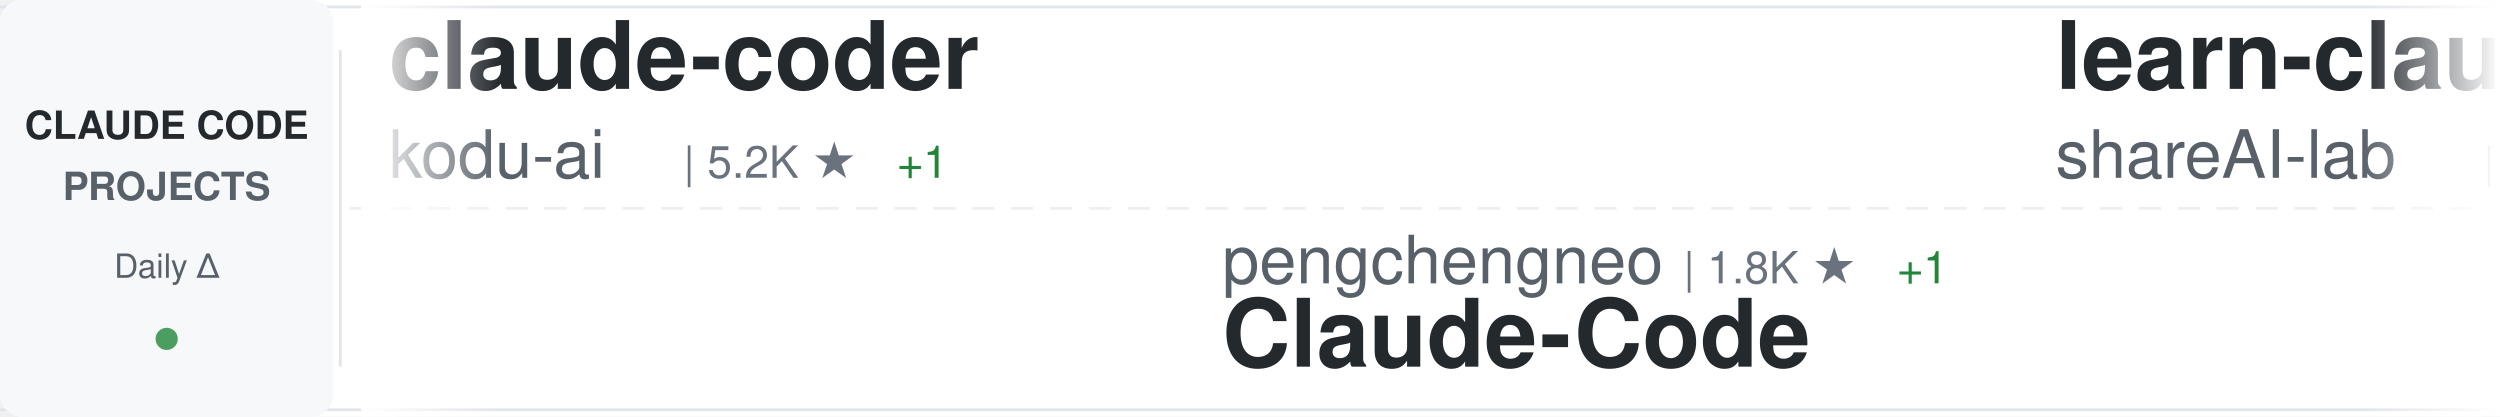
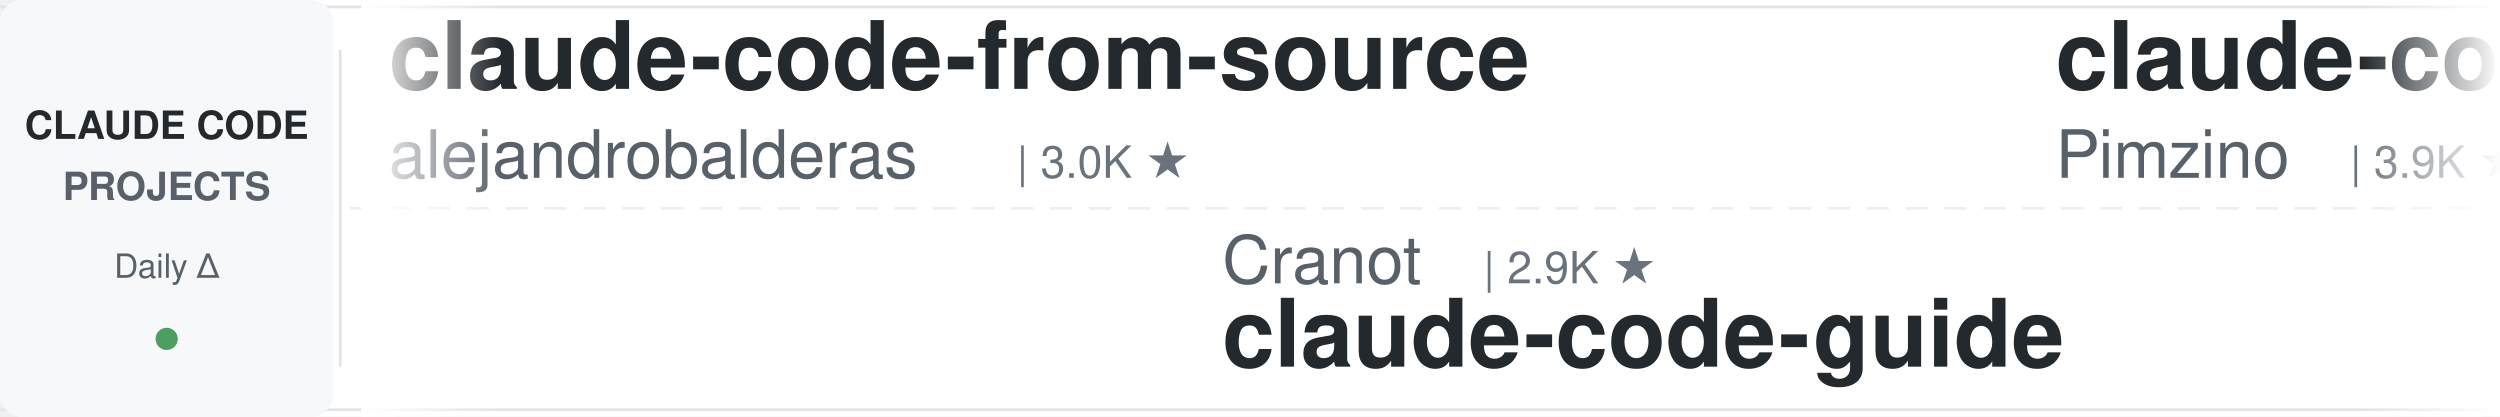
<svg xmlns="http://www.w3.org/2000/svg" width="900" height="150">
  <defs>
    <linearGradient id="awesomeLeftFade" x1="0%" y1="0%" x2="100%" y2="0%">
      <stop offset="0%" style="stop-color:#ffffff;stop-opacity:1" />
      <stop offset="100%" style="stop-color:#ffffff;stop-opacity:0" />
    </linearGradient>
    <linearGradient id="awesomeRightFade" x1="0%" y1="0%" x2="100%" y2="0%">
      <stop offset="0%" style="stop-color:#ffffff;stop-opacity:0" />
      <stop offset="100%" style="stop-color:#ffffff;stop-opacity:1" />
    </linearGradient>
  </defs>
  <rect width="900" height="150" fill="#ffffff" rx="8" />
  <rect x="0" y="2" width="900" height="1" fill="#e1e4e8" />
  <rect x="0" y="147" width="900" height="1" fill="#e1e4e8" />
  <line x1="0" y1="75" x2="900" y2="75" stroke="#e1e4e8" stroke-width="1" stroke-dasharray="8 6" opacity="0.6" />
  <rect x="0" y="0" width="120" height="150" fill="#f6f8fa" rx="8" />
  <text x="60" y="50" font-family="-apple-system, BlinkMacSystemFont, 'Segoe UI', Helvetica, Arial, sans-serif" font-size="14" font-weight="600" fill="#24292e" text-anchor="middle">CLAUDE CODE</text>
  <text x="60" y="72" font-family="-apple-system, BlinkMacSystemFont, 'Segoe UI', Helvetica, Arial, sans-serif" font-size="14" font-weight="600" fill="#586069" text-anchor="middle">PROJECTS</text>
  <text x="60" y="100" font-family="-apple-system, BlinkMacSystemFont, 'Segoe UI', Helvetica, Arial, sans-serif" font-size="12" font-weight="500" fill="#586069" text-anchor="middle">Daily Δ</text>
  <circle cx="60" cy="122" r="4" fill="#22863a" opacity="0.8" />
  <rect x="122" y="18" width="1" height="114" fill="#e1e4e8" />
  <clipPath id="awesomeTickerClip">
    <rect x="130" y="0" width="770" height="150" />
  </clipPath>
  <g clip-path="url(#awesomeTickerClip)">
    <g id="awesomeTickerItems">
      <animateTransform attributeName="transform" attributeType="XML" type="translate" from="0 0" to="-3000 0" dur="54s" repeatCount="indefinite" />
      <g transform="translate(0, 0)">
+         <text x="140" y="32" font-family="-apple-system, BlinkMacSystemFont, 'Segoe UI', Helvetica, Arial, sans-serif" font-size="34" font-weight="600" fill="#24292e">claude-code-from-source</text>
+         <text x="140" y="64" font-family="-apple-system, BlinkMacSystemFont, 'Segoe UI', Helvetica, Arial, sans-serif" font-size="24" font-weight="400" fill="#586069">alejandrobalderas</text>
+         <text x="366" y="64" font-family="-apple-system, BlinkMacSystemFont, 'Segoe UI', Helvetica, Arial, sans-serif" font-size="16" font-weight="500" fill="#6a737d">| 3.0K ★</text>
+       </g>
+       <g transform="translate(300, 0)">
+         <text x="140" y="102" font-family="-apple-system, BlinkMacSystemFont, 'Segoe UI', Helvetica, Arial, sans-serif" font-size="24" font-weight="400" fill="#586069">Cranot</text>
+         <text x="234" y="102" font-family="-apple-system, BlinkMacSystemFont, 'Segoe UI', Helvetica, Arial, sans-serif" font-size="16" font-weight="500" fill="#6a737d">| 2.9K ★</text>
+         <text x="140" y="132" font-family="-apple-system, BlinkMacSystemFont, 'Segoe UI', Helvetica, Arial, sans-serif" font-size="34" font-weight="600" fill="#24292e">claude-code-guide</text>
+       </g>
+       <g transform="translate(600, 0)">
+         <text x="140" y="32" font-family="-apple-system, BlinkMacSystemFont, 'Segoe UI', Helvetica, Arial, sans-serif" font-size="34" font-weight="600" fill="#24292e">claude-code-spec-workflo...</text>
+         <text x="140" y="64" font-family="-apple-system, BlinkMacSystemFont, 'Segoe UI', Helvetica, Arial, sans-serif" font-size="24" font-weight="400" fill="#586069">Pimzino</text>
+         <text x="246" y="64" font-family="-apple-system, BlinkMacSystemFont, 'Segoe UI', Helvetica, Arial, sans-serif" font-size="16" font-weight="500" fill="#6a737d">| 3.9K ★</text>
+       </g>
+       <g transform="translate(900, 0)">
+         <text x="140" y="102" font-family="-apple-system, BlinkMacSystemFont, 'Segoe UI', Helvetica, Arial, sans-serif" font-size="24" font-weight="400" fill="#586069">diet103</text>
+         <text x="246" y="102" font-family="-apple-system, BlinkMacSystemFont, 'Segoe UI', Helvetica, Arial, sans-serif" font-size="16" font-weight="500" fill="#6a737d">| 10.0K ★</text>
+         <text x="140" y="132" font-family="-apple-system, BlinkMacSystemFont, 'Segoe UI', Helvetica, Arial, sans-serif" font-size="34" font-weight="600" fill="#24292e">claude-code-infrastructu...</text>
+       </g>
+       <g transform="translate(1200, 0)">
+         <text x="140" y="32" font-family="-apple-system, BlinkMacSystemFont, 'Segoe UI', Helvetica, Arial, sans-serif" font-size="34" font-weight="600" fill="#24292e">Open-ClaudeCode</text>
+         <text x="140" y="64" font-family="-apple-system, BlinkMacSystemFont, 'Segoe UI', Helvetica, Arial, sans-serif" font-size="24" font-weight="400" fill="#586069">LING71671</text>
+         <text x="270" y="64" font-family="-apple-system, BlinkMacSystemFont, 'Segoe UI', Helvetica, Arial, sans-serif" font-size="16" font-weight="500" fill="#6a737d">| 962 ★</text>
+       </g>
+       <g transform="translate(1500, 0)">
+         <text x="140" y="102" font-family="-apple-system, BlinkMacSystemFont, 'Segoe UI', Helvetica, Arial, sans-serif" font-size="24" font-weight="400" fill="#586069">claude-code-best</text>
+         <text x="354" y="102" font-family="-apple-system, BlinkMacSystemFont, 'Segoe UI', Helvetica, Arial, sans-serif" font-size="16" font-weight="500" fill="#6a737d">| 22.8K ★</text>
+         <text x="140" y="132" font-family="-apple-system, BlinkMacSystemFont, 'Segoe UI', Helvetica, Arial, sans-serif" font-size="34" font-weight="600" fill="#24292e">claude-code</text>
+       </g>
+       <g transform="translate(1800, 0)">
+         <text x="140" y="32" font-family="-apple-system, BlinkMacSystemFont, 'Segoe UI', Helvetica, Arial, sans-serif" font-size="34" font-weight="600" fill="#24292e">claude-code</text>
+         <text x="140" y="64" font-family="-apple-system, BlinkMacSystemFont, 'Segoe UI', Helvetica, Arial, sans-serif" font-size="24" font-weight="400" fill="#586069">xorespesp</text>
+         <text x="270" y="64" font-family="-apple-system, BlinkMacSystemFont, 'Segoe UI', Helvetica, Arial, sans-serif" font-size="16" font-weight="500" fill="#6a737d">| 232 ★</text>
+       </g>
+       <g transform="translate(2100, 0)">
+         <text x="140" y="102" font-family="-apple-system, BlinkMacSystemFont, 'Segoe UI', Helvetica, Arial, sans-serif" font-size="24" font-weight="400" fill="#586069">Windy3f3f3f3f</text>
+         <text x="318" y="102" font-family="-apple-system, BlinkMacSystemFont, 'Segoe UI', Helvetica, Arial, sans-serif" font-size="16" font-weight="500" fill="#6a737d">| 3.7K ★</text>
+         <text x="395" y="102" font-family="-apple-system, BlinkMacSystemFont, 'Segoe UI', Helvetica, Arial, sans-serif" font-size="16" font-weight="500" fill="#22863a"> +1</text>
+         <text x="140" y="132" font-family="-apple-system, BlinkMacSystemFont, 'Segoe UI', Helvetica, Arial, sans-serif" font-size="34" font-weight="600" fill="#24292e">how-claude-code-works</text>
+       </g>
+       <g transform="translate(2400, 0)">
        <text x="140" y="32" font-family="-apple-system, BlinkMacSystemFont, 'Segoe UI', Helvetica, Arial, sans-serif" font-size="34" font-weight="600" fill="#24292e">claude-coder</text>
        <text x="140" y="64" font-family="-apple-system, BlinkMacSystemFont, 'Segoe UI', Helvetica, Arial, sans-serif" font-size="24" font-weight="400" fill="#586069">kodu-ai</text>
        <text x="246" y="64" font-family="-apple-system, BlinkMacSystemFont, 'Segoe UI', Helvetica, Arial, sans-serif" font-size="16" font-weight="500" fill="#6a737d">| 5.2K ★</text>
-         <text x="323" y="64" font-family="-apple-system, BlinkMacSystemFont, 'Segoe UI', Helvetica, Arial, sans-serif" font-size="16" font-weight="500" fill="#22863a"> +1</text>
      </g>
-       <g transform="translate(300, 0)">
+       <g transform="translate(2700, 0)">
        <text x="140" y="102" font-family="-apple-system, BlinkMacSystemFont, 'Segoe UI', Helvetica, Arial, sans-serif" font-size="24" font-weight="400" fill="#586069">pengchengneo</text>
        <text x="306" y="102" font-family="-apple-system, BlinkMacSystemFont, 'Segoe UI', Helvetica, Arial, sans-serif" font-size="16" font-weight="500" fill="#6a737d">| 1.8K ★</text>
-         <text x="383" y="102" font-family="-apple-system, BlinkMacSystemFont, 'Segoe UI', Helvetica, Arial, sans-serif" font-size="16" font-weight="500" fill="#22863a"> +1</text>
        <text x="140" y="132" font-family="-apple-system, BlinkMacSystemFont, 'Segoe UI', Helvetica, Arial, sans-serif" font-size="34" font-weight="600" fill="#24292e">Claude-Code</text>
      </g>
-       <g transform="translate(600, 0)">
-         <text x="140" y="32" font-family="-apple-system, BlinkMacSystemFont, 'Segoe UI', Helvetica, Arial, sans-serif" font-size="34" font-weight="600" fill="#24292e">learn-claude-code</text>
-         <text x="140" y="64" font-family="-apple-system, BlinkMacSystemFont, 'Segoe UI', Helvetica, Arial, sans-serif" font-size="24" font-weight="400" fill="#586069">shareAI-lab</text>
-         <text x="294" y="64" font-family="-apple-system, BlinkMacSystemFont, 'Segoe UI', Helvetica, Arial, sans-serif" font-size="16" font-weight="500" fill="#6a737d">| 78.2K ★</text>
-         <text x="380" y="64" font-family="-apple-system, BlinkMacSystemFont, 'Segoe UI', Helvetica, Arial, sans-serif" font-size="16" font-weight="500" fill="#22863a"> +10</text>
-       </g>
-       <g transform="translate(900, 0)">
-         <text x="140" y="102" font-family="-apple-system, BlinkMacSystemFont, 'Segoe UI', Helvetica, Arial, sans-serif" font-size="24" font-weight="400" fill="#586069">T-Lab-CUHKSZ</text>
-         <text x="306" y="102" font-family="-apple-system, BlinkMacSystemFont, 'Segoe UI', Helvetica, Arial, sans-serif" font-size="16" font-weight="500" fill="#6a737d">| 329 ★</text>
-         <text x="140" y="132" font-family="-apple-system, BlinkMacSystemFont, 'Segoe UI', Helvetica, Arial, sans-serif" font-size="34" font-weight="600" fill="#24292e">claude-code</text>
-       </g>
-       <g transform="translate(1200, 0)">
-         <text x="140" y="32" font-family="-apple-system, BlinkMacSystemFont, 'Segoe UI', Helvetica, Arial, sans-serif" font-size="34" font-weight="600" fill="#24292e">claude-code-tips</text>
-         <text x="140" y="64" font-family="-apple-system, BlinkMacSystemFont, 'Segoe UI', Helvetica, Arial, sans-serif" font-size="24" font-weight="400" fill="#586069">ykdojo</text>
-         <text x="234" y="64" font-family="-apple-system, BlinkMacSystemFont, 'Segoe UI', Helvetica, Arial, sans-serif" font-size="16" font-weight="500" fill="#6a737d">| 10.2K ★</text>
-         <text x="320" y="64" font-family="-apple-system, BlinkMacSystemFont, 'Segoe UI', Helvetica, Arial, sans-serif" font-size="16" font-weight="500" fill="#cb2431"> -1</text>
-       </g>
-       <g transform="translate(1500, 0)">
-         <text x="140" y="102" font-family="-apple-system, BlinkMacSystemFont, 'Segoe UI', Helvetica, Arial, sans-serif" font-size="24" font-weight="400" fill="#586069">ponponon</text>
-         <text x="258" y="102" font-family="-apple-system, BlinkMacSystemFont, 'Segoe UI', Helvetica, Arial, sans-serif" font-size="16" font-weight="500" fill="#6a737d">| 2.3K ★</text>
-         <text x="335" y="102" font-family="-apple-system, BlinkMacSystemFont, 'Segoe UI', Helvetica, Arial, sans-serif" font-size="16" font-weight="500" fill="#22863a"> +1</text>
-         <text x="140" y="132" font-family="-apple-system, BlinkMacSystemFont, 'Segoe UI', Helvetica, Arial, sans-serif" font-size="34" font-weight="600" fill="#24292e">claude_code_src</text>
-       </g>
-       <g transform="translate(1800, 0)">
-         <text x="140" y="32" font-family="-apple-system, BlinkMacSystemFont, 'Segoe UI', Helvetica, Arial, sans-serif" font-size="34" font-weight="600" fill="#24292e">claude-code-book</text>
-         <text x="140" y="64" font-family="-apple-system, BlinkMacSystemFont, 'Segoe UI', Helvetica, Arial, sans-serif" font-size="24" font-weight="400" fill="#586069">lintsinghua</text>
-         <text x="294" y="64" font-family="-apple-system, BlinkMacSystemFont, 'Segoe UI', Helvetica, Arial, sans-serif" font-size="16" font-weight="500" fill="#6a737d">| 4.3K ★</text>
-         <text x="371" y="64" font-family="-apple-system, BlinkMacSystemFont, 'Segoe UI', Helvetica, Arial, sans-serif" font-size="16" font-weight="500" fill="#22863a"> +1</text>
-       </g>
-       <g transform="translate(2100, 0)">
-         <text x="140" y="102" font-family="-apple-system, BlinkMacSystemFont, 'Segoe UI', Helvetica, Arial, sans-serif" font-size="24" font-weight="400" fill="#586069">edmund-io</text>
-         <text x="270" y="102" font-family="-apple-system, BlinkMacSystemFont, 'Segoe UI', Helvetica, Arial, sans-serif" font-size="16" font-weight="500" fill="#6a737d">| 1.5K ★</text>
-         <text x="347" y="102" font-family="-apple-system, BlinkMacSystemFont, 'Segoe UI', Helvetica, Arial, sans-serif" font-size="16" font-weight="500" fill="#22863a"> +1</text>
-         <text x="140" y="132" font-family="-apple-system, BlinkMacSystemFont, 'Segoe UI', Helvetica, Arial, sans-serif" font-size="34" font-weight="600" fill="#24292e">edmunds-claude-code</text>
-       </g>
-       <g transform="translate(2400, 0)">
-         <text x="140" y="32" font-family="-apple-system, BlinkMacSystemFont, 'Segoe UI', Helvetica, Arial, sans-serif" font-size="34" font-weight="600" fill="#24292e">Claude-code</text>
-         <text x="140" y="64" font-family="-apple-system, BlinkMacSystemFont, 'Segoe UI', Helvetica, Arial, sans-serif" font-size="24" font-weight="400" fill="#586069">fazxes</text>
-         <text x="234" y="64" font-family="-apple-system, BlinkMacSystemFont, 'Segoe UI', Helvetica, Arial, sans-serif" font-size="16" font-weight="500" fill="#6a737d">| 245 ★</text>
-       </g>
-       <g transform="translate(2700, 0)">
-         <text x="140" y="102" font-family="-apple-system, BlinkMacSystemFont, 'Segoe UI', Helvetica, Arial, sans-serif" font-size="24" font-weight="400" fill="#586069">ochamber</text>
-         <text x="258" y="102" font-family="-apple-system, BlinkMacSystemFont, 'Segoe UI', Helvetica, Arial, sans-serif" font-size="16" font-weight="500" fill="#6a737d">| 5 ★</text>
-         <text x="140" y="132" font-family="-apple-system, BlinkMacSystemFont, 'Segoe UI', Helvetica, Arial, sans-serif" font-size="34" font-weight="600" fill="#24292e">claude-code</text>
-       </g>
      <g transform="translate(3000, 0)">
-         <text x="140" y="32" font-family="-apple-system, BlinkMacSystemFont, 'Segoe UI', Helvetica, Arial, sans-serif" font-size="34" font-weight="600" fill="#24292e">claude-coder</text>
-         <text x="140" y="64" font-family="-apple-system, BlinkMacSystemFont, 'Segoe UI', Helvetica, Arial, sans-serif" font-size="24" font-weight="400" fill="#586069">kodu-ai</text>
-         <text x="246" y="64" font-family="-apple-system, BlinkMacSystemFont, 'Segoe UI', Helvetica, Arial, sans-serif" font-size="16" font-weight="500" fill="#6a737d">| 5.2K ★</text>
-         <text x="323" y="64" font-family="-apple-system, BlinkMacSystemFont, 'Segoe UI', Helvetica, Arial, sans-serif" font-size="16" font-weight="500" fill="#22863a"> +1</text>
+         <text x="140" y="32" font-family="-apple-system, BlinkMacSystemFont, 'Segoe UI', Helvetica, Arial, sans-serif" font-size="34" font-weight="600" fill="#24292e">claude-code-from-source</text>
+         <text x="140" y="64" font-family="-apple-system, BlinkMacSystemFont, 'Segoe UI', Helvetica, Arial, sans-serif" font-size="24" font-weight="400" fill="#586069">alejandrobalderas</text>
+         <text x="366" y="64" font-family="-apple-system, BlinkMacSystemFont, 'Segoe UI', Helvetica, Arial, sans-serif" font-size="16" font-weight="500" fill="#6a737d">| 3.0K ★</text>
      </g>
      <g transform="translate(3300, 0)">
-         <text x="140" y="102" font-family="-apple-system, BlinkMacSystemFont, 'Segoe UI', Helvetica, Arial, sans-serif" font-size="24" font-weight="400" fill="#586069">pengchengneo</text>
-         <text x="306" y="102" font-family="-apple-system, BlinkMacSystemFont, 'Segoe UI', Helvetica, Arial, sans-serif" font-size="16" font-weight="500" fill="#6a737d">| 1.8K ★</text>
-         <text x="383" y="102" font-family="-apple-system, BlinkMacSystemFont, 'Segoe UI', Helvetica, Arial, sans-serif" font-size="16" font-weight="500" fill="#22863a"> +1</text>
-         <text x="140" y="132" font-family="-apple-system, BlinkMacSystemFont, 'Segoe UI', Helvetica, Arial, sans-serif" font-size="34" font-weight="600" fill="#24292e">Claude-Code</text>
+         <text x="140" y="102" font-family="-apple-system, BlinkMacSystemFont, 'Segoe UI', Helvetica, Arial, sans-serif" font-size="24" font-weight="400" fill="#586069">Cranot</text>
+         <text x="234" y="102" font-family="-apple-system, BlinkMacSystemFont, 'Segoe UI', Helvetica, Arial, sans-serif" font-size="16" font-weight="500" fill="#6a737d">| 2.9K ★</text>
+         <text x="140" y="132" font-family="-apple-system, BlinkMacSystemFont, 'Segoe UI', Helvetica, Arial, sans-serif" font-size="34" font-weight="600" fill="#24292e">claude-code-guide</text>
      </g>
      <g transform="translate(3600, 0)">
-         <text x="140" y="32" font-family="-apple-system, BlinkMacSystemFont, 'Segoe UI', Helvetica, Arial, sans-serif" font-size="34" font-weight="600" fill="#24292e">learn-claude-code</text>
-         <text x="140" y="64" font-family="-apple-system, BlinkMacSystemFont, 'Segoe UI', Helvetica, Arial, sans-serif" font-size="24" font-weight="400" fill="#586069">shareAI-lab</text>
-         <text x="294" y="64" font-family="-apple-system, BlinkMacSystemFont, 'Segoe UI', Helvetica, Arial, sans-serif" font-size="16" font-weight="500" fill="#6a737d">| 78.2K ★</text>
-         <text x="380" y="64" font-family="-apple-system, BlinkMacSystemFont, 'Segoe UI', Helvetica, Arial, sans-serif" font-size="16" font-weight="500" fill="#22863a"> +10</text>
+         <text x="140" y="32" font-family="-apple-system, BlinkMacSystemFont, 'Segoe UI', Helvetica, Arial, sans-serif" font-size="34" font-weight="600" fill="#24292e">claude-code-spec-workflo...</text>
+         <text x="140" y="64" font-family="-apple-system, BlinkMacSystemFont, 'Segoe UI', Helvetica, Arial, sans-serif" font-size="24" font-weight="400" fill="#586069">Pimzino</text>
+         <text x="246" y="64" font-family="-apple-system, BlinkMacSystemFont, 'Segoe UI', Helvetica, Arial, sans-serif" font-size="16" font-weight="500" fill="#6a737d">| 3.9K ★</text>
      </g>
      <g transform="translate(3900, 0)">
-         <text x="140" y="102" font-family="-apple-system, BlinkMacSystemFont, 'Segoe UI', Helvetica, Arial, sans-serif" font-size="24" font-weight="400" fill="#586069">T-Lab-CUHKSZ</text>
-         <text x="306" y="102" font-family="-apple-system, BlinkMacSystemFont, 'Segoe UI', Helvetica, Arial, sans-serif" font-size="16" font-weight="500" fill="#6a737d">| 329 ★</text>
-         <text x="140" y="132" font-family="-apple-system, BlinkMacSystemFont, 'Segoe UI', Helvetica, Arial, sans-serif" font-size="34" font-weight="600" fill="#24292e">claude-code</text>
+         <text x="140" y="102" font-family="-apple-system, BlinkMacSystemFont, 'Segoe UI', Helvetica, Arial, sans-serif" font-size="24" font-weight="400" fill="#586069">diet103</text>
+         <text x="246" y="102" font-family="-apple-system, BlinkMacSystemFont, 'Segoe UI', Helvetica, Arial, sans-serif" font-size="16" font-weight="500" fill="#6a737d">| 10.0K ★</text>
+         <text x="140" y="132" font-family="-apple-system, BlinkMacSystemFont, 'Segoe UI', Helvetica, Arial, sans-serif" font-size="34" font-weight="600" fill="#24292e">claude-code-infrastructu...</text>
      </g>
    </g>
  </g>
  <rect x="130" y="0" width="50" height="150" fill="url(#awesomeLeftFade)" />
  <rect x="850" y="0" width="50" height="150" fill="url(#awesomeRightFade)" />
</svg>
